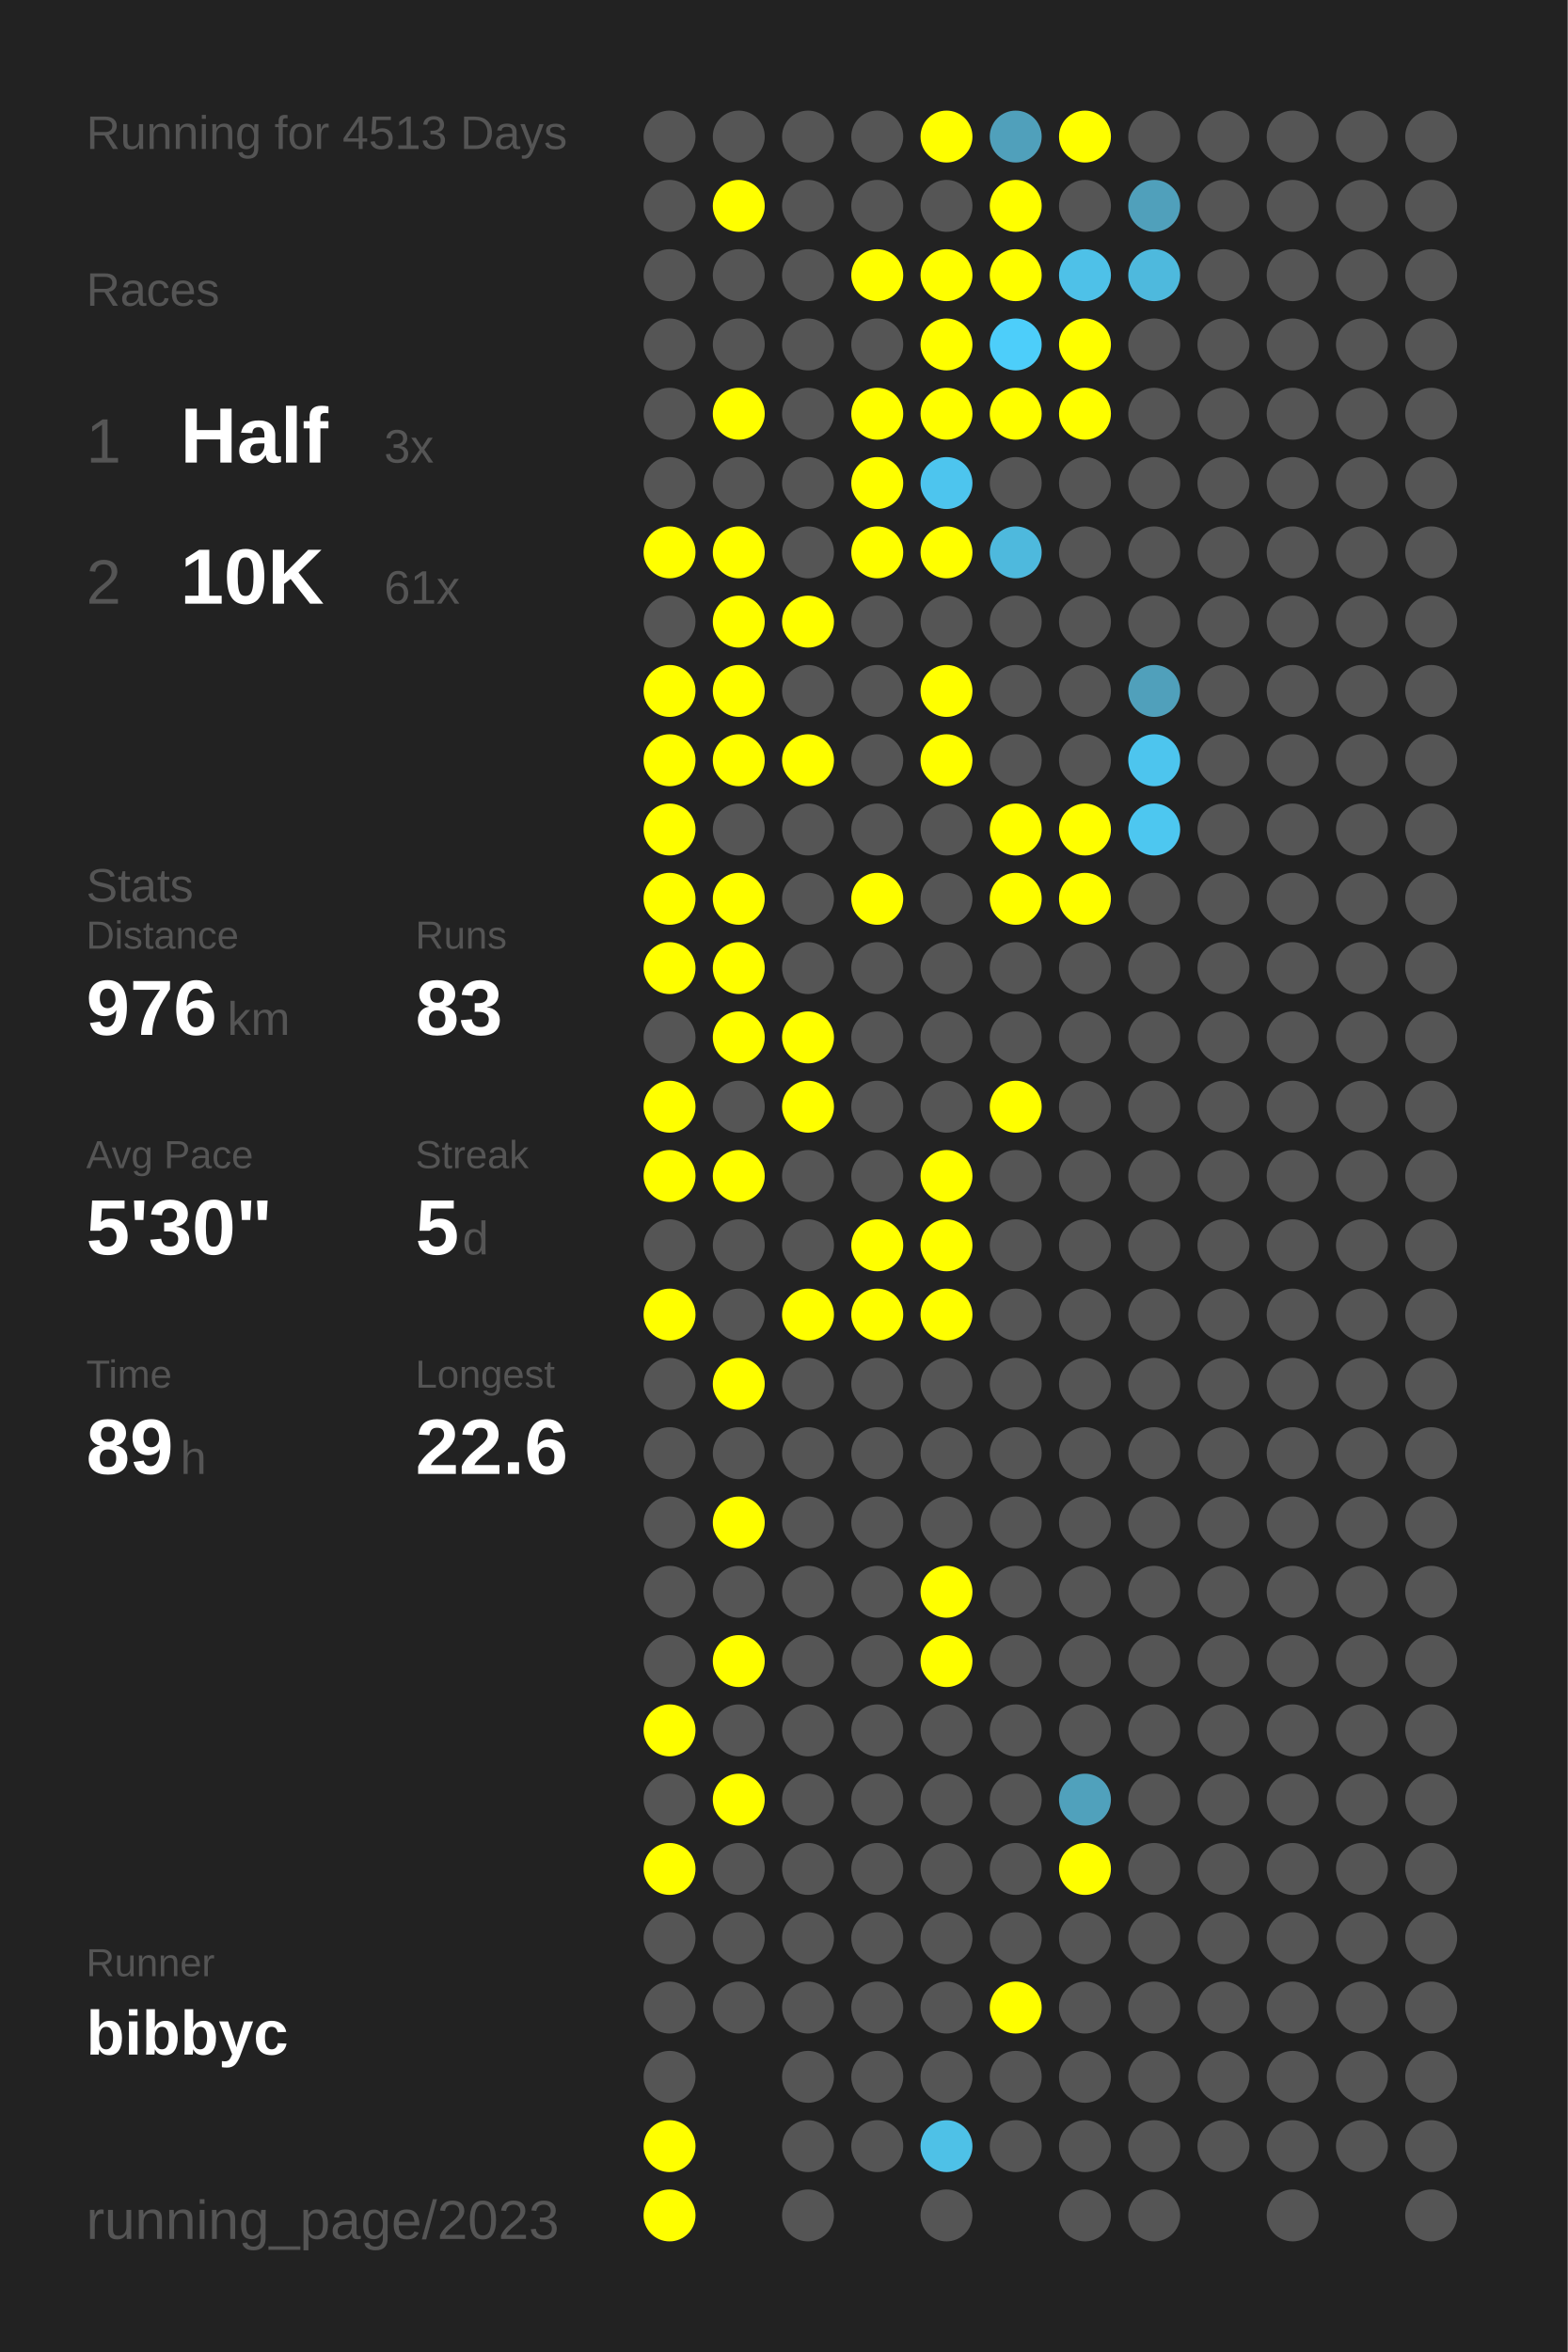
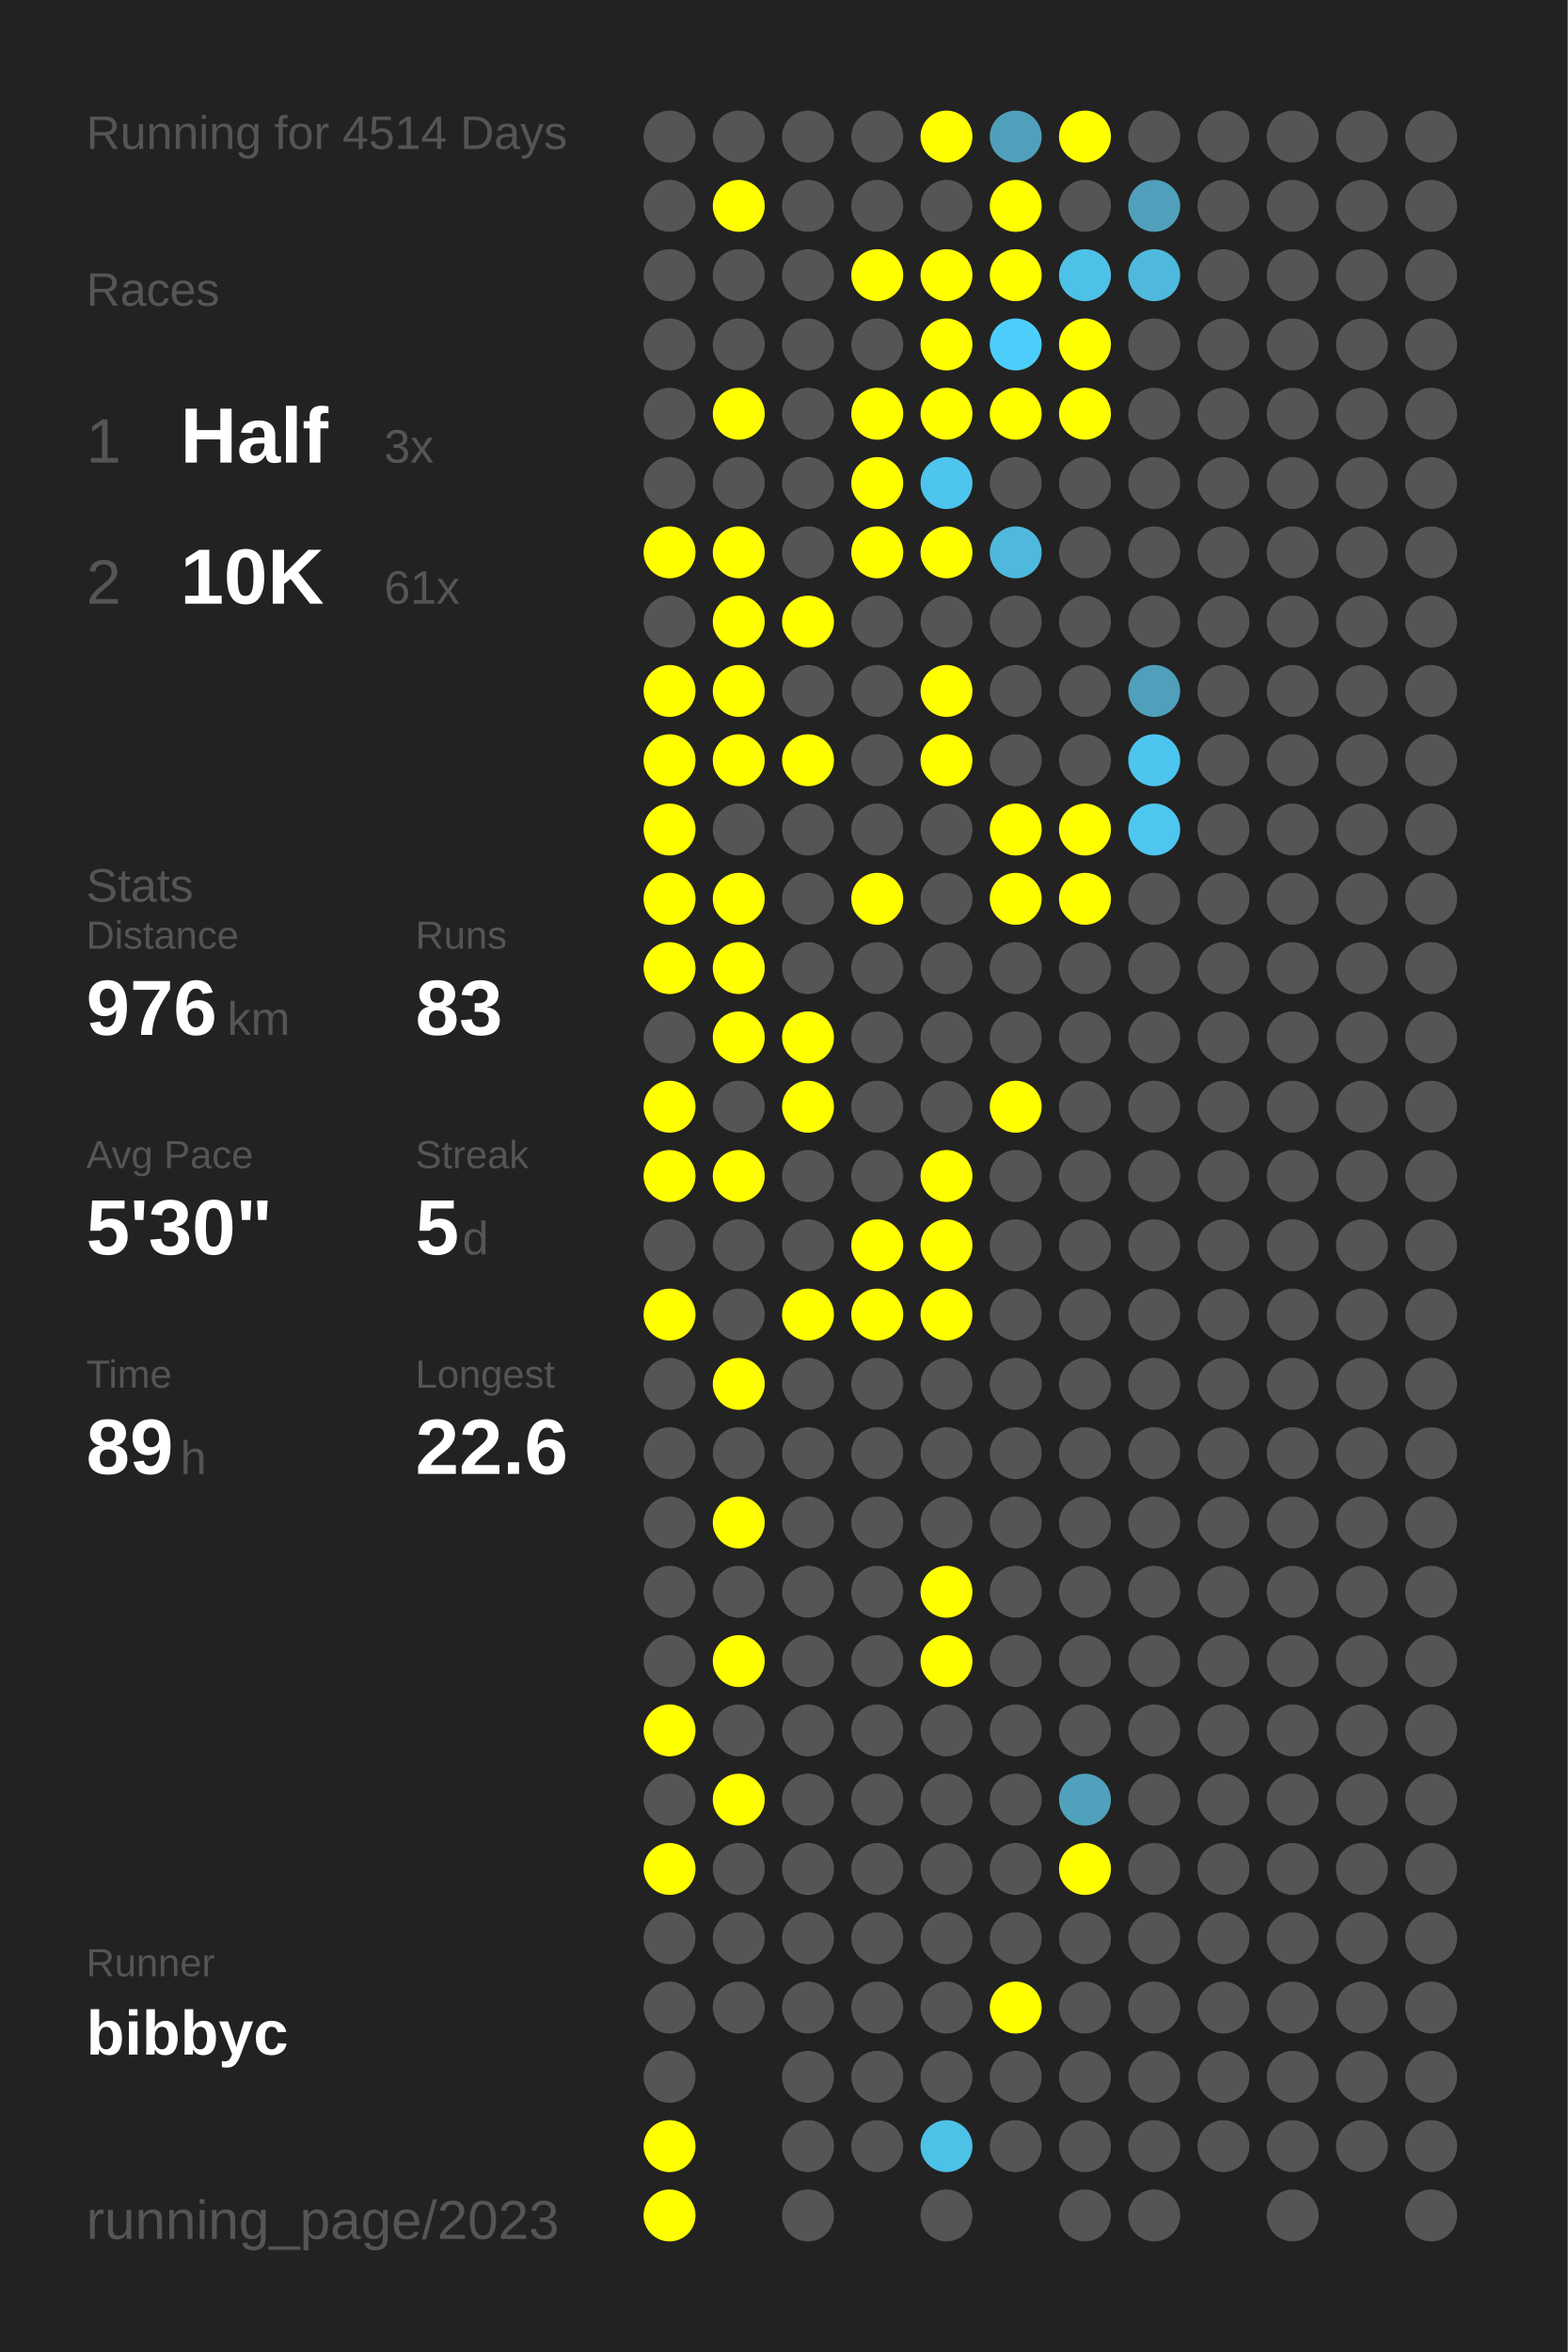
<svg xmlns="http://www.w3.org/2000/svg" baseProfile="full" height="300mm" version="1.1" viewBox="0,0,200,300" width="200mm">
  <defs />
  <rect fill="#222222" height="300" width="200" x="0" y="0" />
-   <text fill="#555555" style="font-size:6px; font-family:Arial;" x="11" y="19">Running for 4513 Days</text>
+   <text fill="#555555" style="font-size:6px; font-family:Arial;" x="11" y="19">Running for 4514 Days</text>
  <text fill="#555555" style="font-size:6px; font-family:Arial;" x="11" y="39">Races</text>
  <text fill="#555555" style="font-size:8px; font-family:Arial;" x="11" y="59">1</text>
  <text fill="#FFFFFF" style="font-size:10px; font-family:Arial; font-weight:bold;" x="23" y="59">Half</text>
  <text fill="#555555" style="font-size:6px; font-family:Arial;" x="49" y="59">3x</text>
  <text fill="#555555" style="font-size:8px; font-family:Arial;" x="11" y="77">2</text>
  <text fill="#FFFFFF" style="font-size:10px; font-family:Arial; font-weight:bold;" x="23" y="77">10K</text>
  <text fill="#555555" style="font-size:6px; font-family:Arial;" x="49" y="77">61x</text>
  <text fill="#555555" style="font-size:6px; font-family:Arial;" x="11" y="115">Stats</text>
  <text fill="#555555" style="font-size:5px; font-family:Arial;" x="11" y="121">Distance</text>
  <text fill="#FFFFFF" style="font-size:10px; font-family:Arial; font-weight:bold;" x="11" y="132">976</text>
  <text fill="#555555" style="font-size:6px; font-family:Arial;" x="29" y="132">km</text>
  <text fill="#555555" style="font-size:5px; font-family:Arial;" x="53" y="121">Runs</text>
  <text fill="#FFFFFF" style="font-size:10px; font-family:Arial; font-weight:bold;" x="53" y="132">83</text>
  <text fill="#555555" style="font-size:5px; font-family:Arial;" x="11" y="149">Avg Pace</text>
  <text fill="#FFFFFF" style="font-size:10px; font-family:Arial; font-weight:bold;" x="11" y="160">5'30"</text>
  <text fill="#555555" style="font-size:5px; font-family:Arial;" x="53" y="149">Streak</text>
  <text fill="#FFFFFF" style="font-size:10px; font-family:Arial; font-weight:bold;" x="53" y="160">5</text>
  <text fill="#555555" style="font-size:6px; font-family:Arial;" x="59" y="160">d</text>
  <text fill="#555555" style="font-size:5px; font-family:Arial;" x="11" y="177">Time</text>
  <text fill="#FFFFFF" style="font-size:10px; font-family:Arial; font-weight:bold;" x="11" y="188">89</text>
  <text fill="#555555" style="font-size:6px; font-family:Arial;" x="23" y="188">h</text>
  <text fill="#555555" style="font-size:5px; font-family:Arial;" x="53" y="177">Longest</text>
  <text fill="#FFFFFF" style="font-size:10px; font-family:Arial; font-weight:bold;" x="53" y="188">22.6</text>
  <text fill="#555555" style="font-size:5px; font-family:Arial;" x="11" y="252.065">Runner</text>
  <text fill="#FFFFFF" style="font-size:8px; font-family:Arial; font-weight:bold;" x="11" y="262.065">bibbyc</text>
  <text fill="#555555" style="font-size:7px; font-family:Arial;" x="11" y="285.581">running_page/2023</text>
  <circle cx="85.417" cy="17.419" fill="#555555" r="3.312" />
  <circle cx="85.417" cy="26.258" fill="#555555" r="3.312" />
  <circle cx="85.417" cy="35.097" fill="#555555" r="3.312" />
  <circle cx="85.417" cy="43.935" fill="#555555" r="3.312" />
  <circle cx="85.417" cy="52.774" fill="#555555" r="3.312" />
  <circle cx="85.417" cy="61.613" fill="#555555" r="3.312" />
  <circle cx="85.417" cy="70.452" fill="#FFFF00" r="3.312" />
  <circle cx="85.417" cy="79.29" fill="#555555" r="3.312" />
  <circle cx="85.417" cy="88.129" fill="#FFFF00" r="3.312" />
  <circle cx="85.417" cy="96.968" fill="#FFFF00" r="3.312" />
  <circle cx="85.417" cy="105.806" fill="#FFFF00" r="3.312" />
  <circle cx="85.417" cy="114.645" fill="#FFFF00" r="3.312" />
  <circle cx="85.417" cy="123.484" fill="#FFFF00" r="3.312" />
  <circle cx="85.417" cy="132.323" fill="#555555" r="3.312" />
  <circle cx="85.417" cy="141.161" fill="#FFFF00" r="3.312" />
  <circle cx="85.417" cy="150" fill="#FFFF00" r="3.312" />
  <circle cx="85.417" cy="158.839" fill="#555555" r="3.312" />
  <circle cx="85.417" cy="167.677" fill="#FFFF00" r="3.312" />
  <circle cx="85.417" cy="176.516" fill="#555555" r="3.312" />
  <circle cx="85.417" cy="185.355" fill="#555555" r="3.312" />
  <circle cx="85.417" cy="194.194" fill="#555555" r="3.312" />
  <circle cx="85.417" cy="203.032" fill="#555555" r="3.312" />
  <circle cx="85.417" cy="211.871" fill="#555555" r="3.312" />
  <circle cx="85.417" cy="220.71" fill="#FFFF00" r="3.312" />
  <circle cx="85.417" cy="229.548" fill="#555555" r="3.312" />
  <circle cx="85.417" cy="238.387" fill="#FFFF00" r="3.312" />
  <circle cx="85.417" cy="247.226" fill="#555555" r="3.312" />
  <circle cx="85.417" cy="256.065" fill="#555555" r="3.312" />
  <circle cx="85.417" cy="264.903" fill="#555555" r="3.312" />
  <circle cx="85.417" cy="273.742" fill="#FFFF00" r="3.312" />
  <circle cx="85.417" cy="282.581" fill="#FFFF00" r="3.312" />
  <circle cx="94.25" cy="17.419" fill="#555555" r="3.312" />
  <circle cx="94.25" cy="26.258" fill="#FFFF00" r="3.312" />
  <circle cx="94.25" cy="35.097" fill="#555555" r="3.312" />
  <circle cx="94.25" cy="43.935" fill="#555555" r="3.312" />
  <circle cx="94.25" cy="52.774" fill="#FFFF00" r="3.312" />
  <circle cx="94.25" cy="61.613" fill="#555555" r="3.312" />
  <circle cx="94.25" cy="70.452" fill="#FFFF00" r="3.312" />
  <circle cx="94.25" cy="79.29" fill="#FFFF00" r="3.312" />
  <circle cx="94.25" cy="88.129" fill="#FFFF00" r="3.312" />
  <circle cx="94.25" cy="96.968" fill="#FFFF00" r="3.312" />
  <circle cx="94.25" cy="105.806" fill="#555555" r="3.312" />
  <circle cx="94.25" cy="114.645" fill="#FFFF00" r="3.312" />
  <circle cx="94.25" cy="123.484" fill="#FFFF00" r="3.312" />
  <circle cx="94.25" cy="132.323" fill="#FFFF00" r="3.312" />
  <circle cx="94.25" cy="141.161" fill="#555555" r="3.312" />
  <circle cx="94.25" cy="150" fill="#FFFF00" r="3.312" />
  <circle cx="94.25" cy="158.839" fill="#555555" r="3.312" />
  <circle cx="94.25" cy="167.677" fill="#555555" r="3.312" />
  <circle cx="94.25" cy="176.516" fill="#FFFF00" r="3.312" />
  <circle cx="94.25" cy="185.355" fill="#555555" r="3.312" />
  <circle cx="94.25" cy="194.194" fill="#FFFF00" r="3.312" />
  <circle cx="94.25" cy="203.032" fill="#555555" r="3.312" />
  <circle cx="94.25" cy="211.871" fill="#FFFF00" r="3.312" />
  <circle cx="94.25" cy="220.71" fill="#555555" r="3.312" />
  <circle cx="94.25" cy="229.548" fill="#FFFF00" r="3.312" />
  <circle cx="94.25" cy="238.387" fill="#555555" r="3.312" />
  <circle cx="94.25" cy="247.226" fill="#555555" r="3.312" />
  <circle cx="94.25" cy="256.065" fill="#555555" r="3.312" />
  <circle cx="103.083" cy="17.419" fill="#555555" r="3.312" />
  <circle cx="103.083" cy="26.258" fill="#555555" r="3.312" />
  <circle cx="103.083" cy="35.097" fill="#555555" r="3.312" />
  <circle cx="103.083" cy="43.935" fill="#555555" r="3.312" />
  <circle cx="103.083" cy="52.774" fill="#555555" r="3.312" />
  <circle cx="103.083" cy="61.613" fill="#555555" r="3.312" />
  <circle cx="103.083" cy="70.452" fill="#555555" r="3.312" />
  <circle cx="103.083" cy="79.29" fill="#FFFF00" r="3.312" />
  <circle cx="103.083" cy="88.129" fill="#555555" r="3.312" />
  <circle cx="103.083" cy="96.968" fill="#FFFF00" r="3.312" />
  <circle cx="103.083" cy="105.806" fill="#555555" r="3.312" />
  <circle cx="103.083" cy="114.645" fill="#555555" r="3.312" />
  <circle cx="103.083" cy="123.484" fill="#555555" r="3.312" />
  <circle cx="103.083" cy="132.323" fill="#FFFF00" r="3.312" />
  <circle cx="103.083" cy="141.161" fill="#FFFF00" r="3.312" />
  <circle cx="103.083" cy="150" fill="#555555" r="3.312" />
  <circle cx="103.083" cy="158.839" fill="#555555" r="3.312" />
  <circle cx="103.083" cy="167.677" fill="#FFFF00" r="3.312" />
  <circle cx="103.083" cy="176.516" fill="#555555" r="3.312" />
  <circle cx="103.083" cy="185.355" fill="#555555" r="3.312" />
  <circle cx="103.083" cy="194.194" fill="#555555" r="3.312" />
  <circle cx="103.083" cy="203.032" fill="#555555" r="3.312" />
  <circle cx="103.083" cy="211.871" fill="#555555" r="3.312" />
  <circle cx="103.083" cy="220.71" fill="#555555" r="3.312" />
  <circle cx="103.083" cy="229.548" fill="#555555" r="3.312" />
  <circle cx="103.083" cy="238.387" fill="#555555" r="3.312" />
  <circle cx="103.083" cy="247.226" fill="#555555" r="3.312" />
  <circle cx="103.083" cy="256.065" fill="#555555" r="3.312" />
  <circle cx="103.083" cy="264.903" fill="#555555" r="3.312" />
  <circle cx="103.083" cy="273.742" fill="#555555" r="3.312" />
  <circle cx="103.083" cy="282.581" fill="#555555" r="3.312" />
  <circle cx="111.917" cy="17.419" fill="#555555" r="3.312" />
  <circle cx="111.917" cy="26.258" fill="#555555" r="3.312" />
  <circle cx="111.917" cy="35.097" fill="#FFFF00" r="3.312" />
  <circle cx="111.917" cy="43.935" fill="#555555" r="3.312" />
  <circle cx="111.917" cy="52.774" fill="#FFFF00" r="3.312" />
  <circle cx="111.917" cy="61.613" fill="#FFFF00" r="3.312" />
  <circle cx="111.917" cy="70.452" fill="#FFFF00" r="3.312" />
  <circle cx="111.917" cy="79.29" fill="#555555" r="3.312" />
  <circle cx="111.917" cy="88.129" fill="#555555" r="3.312" />
  <circle cx="111.917" cy="96.968" fill="#555555" r="3.312" />
  <circle cx="111.917" cy="105.806" fill="#555555" r="3.312" />
  <circle cx="111.917" cy="114.645" fill="#FFFF00" r="3.312" />
  <circle cx="111.917" cy="123.484" fill="#555555" r="3.312" />
  <circle cx="111.917" cy="132.323" fill="#555555" r="3.312" />
  <circle cx="111.917" cy="141.161" fill="#555555" r="3.312" />
  <circle cx="111.917" cy="150" fill="#555555" r="3.312" />
  <circle cx="111.917" cy="158.839" fill="#FFFF00" r="3.312" />
  <circle cx="111.917" cy="167.677" fill="#FFFF00" r="3.312" />
  <circle cx="111.917" cy="176.516" fill="#555555" r="3.312" />
  <circle cx="111.917" cy="185.355" fill="#555555" r="3.312" />
  <circle cx="111.917" cy="194.194" fill="#555555" r="3.312" />
  <circle cx="111.917" cy="203.032" fill="#555555" r="3.312" />
  <circle cx="111.917" cy="211.871" fill="#555555" r="3.312" />
  <circle cx="111.917" cy="220.71" fill="#555555" r="3.312" />
  <circle cx="111.917" cy="229.548" fill="#555555" r="3.312" />
  <circle cx="111.917" cy="238.387" fill="#555555" r="3.312" />
  <circle cx="111.917" cy="247.226" fill="#555555" r="3.312" />
  <circle cx="111.917" cy="256.065" fill="#555555" r="3.312" />
  <circle cx="111.917" cy="264.903" fill="#555555" r="3.312" />
  <circle cx="111.917" cy="273.742" fill="#555555" r="3.312" />
  <circle cx="120.75" cy="17.419" fill="#FFFF00" r="3.312" />
  <circle cx="120.75" cy="26.258" fill="#555555" r="3.312" />
  <circle cx="120.75" cy="35.097" fill="#FFFF00" r="3.312" />
  <circle cx="120.75" cy="43.935" fill="#FFFF00" r="3.312" />
  <circle cx="120.75" cy="52.774" fill="#FFFF00" r="3.312" />
  <circle cx="120.75" cy="61.613" fill="#4dc5ee" r="3.312" />
  <circle cx="120.75" cy="70.452" fill="#FFFF00" r="3.312" />
  <circle cx="120.75" cy="79.29" fill="#555555" r="3.312" />
  <circle cx="120.75" cy="88.129" fill="#FFFF00" r="3.312" />
  <circle cx="120.75" cy="96.968" fill="#FFFF00" r="3.312" />
  <circle cx="120.75" cy="105.806" fill="#555555" r="3.312" />
  <circle cx="120.75" cy="114.645" fill="#555555" r="3.312" />
  <circle cx="120.75" cy="123.484" fill="#555555" r="3.312" />
  <circle cx="120.75" cy="132.323" fill="#555555" r="3.312" />
  <circle cx="120.75" cy="141.161" fill="#555555" r="3.312" />
  <circle cx="120.75" cy="150" fill="#FFFF00" r="3.312" />
  <circle cx="120.75" cy="158.839" fill="#FFFF00" r="3.312" />
  <circle cx="120.75" cy="167.677" fill="#FFFF00" r="3.312" />
  <circle cx="120.75" cy="176.516" fill="#555555" r="3.312" />
  <circle cx="120.75" cy="185.355" fill="#555555" r="3.312" />
  <circle cx="120.75" cy="194.194" fill="#555555" r="3.312" />
  <circle cx="120.75" cy="203.032" fill="#FFFF00" r="3.312" />
  <circle cx="120.75" cy="211.871" fill="#FFFF00" r="3.312" />
  <circle cx="120.75" cy="220.71" fill="#555555" r="3.312" />
  <circle cx="120.75" cy="229.548" fill="#555555" r="3.312" />
  <circle cx="120.75" cy="238.387" fill="#555555" r="3.312" />
  <circle cx="120.75" cy="247.226" fill="#555555" r="3.312" />
  <circle cx="120.75" cy="256.065" fill="#555555" r="3.312" />
  <circle cx="120.75" cy="264.903" fill="#555555" r="3.312" />
  <circle cx="120.75" cy="273.742" fill="#4ec1e7" r="3.312" />
  <circle cx="120.75" cy="282.581" fill="#555555" r="3.312" />
  <circle cx="129.583" cy="17.419" fill="#50a0bb" r="3.312" />
  <circle cx="129.583" cy="26.258" fill="#FFFF00" r="3.312" />
  <circle cx="129.583" cy="35.097" fill="#FFFF00" r="3.312" />
  <circle cx="129.583" cy="43.935" fill="#4dcefa" r="3.312" />
  <circle cx="129.583" cy="52.774" fill="#FFFF00" r="3.312" />
  <circle cx="129.583" cy="61.613" fill="#555555" r="3.312" />
  <circle cx="129.583" cy="70.452" fill="#4eb9dd" r="3.312" />
  <circle cx="129.583" cy="79.29" fill="#555555" r="3.312" />
  <circle cx="129.583" cy="88.129" fill="#555555" r="3.312" />
  <circle cx="129.583" cy="96.968" fill="#555555" r="3.312" />
  <circle cx="129.583" cy="105.806" fill="#FFFF00" r="3.312" />
  <circle cx="129.583" cy="114.645" fill="#FFFF00" r="3.312" />
  <circle cx="129.583" cy="123.484" fill="#555555" r="3.312" />
  <circle cx="129.583" cy="132.323" fill="#555555" r="3.312" />
  <circle cx="129.583" cy="141.161" fill="#FFFF00" r="3.312" />
  <circle cx="129.583" cy="150" fill="#555555" r="3.312" />
  <circle cx="129.583" cy="158.839" fill="#555555" r="3.312" />
  <circle cx="129.583" cy="167.677" fill="#555555" r="3.312" />
  <circle cx="129.583" cy="176.516" fill="#555555" r="3.312" />
  <circle cx="129.583" cy="185.355" fill="#555555" r="3.312" />
  <circle cx="129.583" cy="194.194" fill="#555555" r="3.312" />
  <circle cx="129.583" cy="203.032" fill="#555555" r="3.312" />
  <circle cx="129.583" cy="211.871" fill="#555555" r="3.312" />
  <circle cx="129.583" cy="220.71" fill="#555555" r="3.312" />
  <circle cx="129.583" cy="229.548" fill="#555555" r="3.312" />
  <circle cx="129.583" cy="238.387" fill="#555555" r="3.312" />
  <circle cx="129.583" cy="247.226" fill="#555555" r="3.312" />
  <circle cx="129.583" cy="256.065" fill="#FFFF00" r="3.312" />
  <circle cx="129.583" cy="264.903" fill="#555555" r="3.312" />
  <circle cx="129.583" cy="273.742" fill="#555555" r="3.312" />
  <circle cx="138.417" cy="17.419" fill="#FFFF00" r="3.312" />
  <circle cx="138.417" cy="26.258" fill="#555555" r="3.312" />
  <circle cx="138.417" cy="35.097" fill="#4ec1e8" r="3.312" />
  <circle cx="138.417" cy="43.935" fill="#FFFF00" r="3.312" />
  <circle cx="138.417" cy="52.774" fill="#FFFF00" r="3.312" />
  <circle cx="138.417" cy="61.613" fill="#555555" r="3.312" />
  <circle cx="138.417" cy="70.452" fill="#555555" r="3.312" />
  <circle cx="138.417" cy="79.29" fill="#555555" r="3.312" />
  <circle cx="138.417" cy="88.129" fill="#555555" r="3.312" />
  <circle cx="138.417" cy="96.968" fill="#555555" r="3.312" />
  <circle cx="138.417" cy="105.806" fill="#FFFF00" r="3.312" />
  <circle cx="138.417" cy="114.645" fill="#FFFF00" r="3.312" />
  <circle cx="138.417" cy="123.484" fill="#555555" r="3.312" />
  <circle cx="138.417" cy="132.323" fill="#555555" r="3.312" />
  <circle cx="138.417" cy="141.161" fill="#555555" r="3.312" />
  <circle cx="138.417" cy="150" fill="#555555" r="3.312" />
  <circle cx="138.417" cy="158.839" fill="#555555" r="3.312" />
  <circle cx="138.417" cy="167.677" fill="#555555" r="3.312" />
  <circle cx="138.417" cy="176.516" fill="#555555" r="3.312" />
  <circle cx="138.417" cy="185.355" fill="#555555" r="3.312" />
  <circle cx="138.417" cy="194.194" fill="#555555" r="3.312" />
  <circle cx="138.417" cy="203.032" fill="#555555" r="3.312" />
  <circle cx="138.417" cy="211.871" fill="#555555" r="3.312" />
  <circle cx="138.417" cy="220.71" fill="#555555" r="3.312" />
  <circle cx="138.417" cy="229.548" fill="#50a1bc" r="3.312" />
  <circle cx="138.417" cy="238.387" fill="#FFFF00" r="3.312" />
  <circle cx="138.417" cy="247.226" fill="#555555" r="3.312" />
  <circle cx="138.417" cy="256.065" fill="#555555" r="3.312" />
  <circle cx="138.417" cy="264.903" fill="#555555" r="3.312" />
  <circle cx="138.417" cy="273.742" fill="#555555" r="3.312" />
  <circle cx="138.417" cy="282.581" fill="#555555" r="3.312" />
  <circle cx="147.25" cy="17.419" fill="#555555" r="3.312" />
  <circle cx="147.25" cy="26.258" fill="#50a0bb" r="3.312" />
  <circle cx="147.25" cy="35.097" fill="#4eb9dd" r="3.312" />
  <circle cx="147.25" cy="43.935" fill="#555555" r="3.312" />
  <circle cx="147.25" cy="52.774" fill="#555555" r="3.312" />
  <circle cx="147.25" cy="61.613" fill="#555555" r="3.312" />
  <circle cx="147.25" cy="70.452" fill="#555555" r="3.312" />
  <circle cx="147.25" cy="79.29" fill="#555555" r="3.312" />
  <circle cx="147.25" cy="88.129" fill="#50a0bb" r="3.312" />
  <circle cx="147.25" cy="96.968" fill="#4dc5ee" r="3.312" />
  <circle cx="147.25" cy="105.806" fill="#4dc7f0" r="3.312" />
  <circle cx="147.25" cy="114.645" fill="#555555" r="3.312" />
  <circle cx="147.25" cy="123.484" fill="#555555" r="3.312" />
  <circle cx="147.25" cy="132.323" fill="#555555" r="3.312" />
  <circle cx="147.25" cy="141.161" fill="#555555" r="3.312" />
  <circle cx="147.25" cy="150" fill="#555555" r="3.312" />
  <circle cx="147.25" cy="158.839" fill="#555555" r="3.312" />
  <circle cx="147.25" cy="167.677" fill="#555555" r="3.312" />
  <circle cx="147.25" cy="176.516" fill="#555555" r="3.312" />
  <circle cx="147.25" cy="185.355" fill="#555555" r="3.312" />
  <circle cx="147.25" cy="194.194" fill="#555555" r="3.312" />
  <circle cx="147.25" cy="203.032" fill="#555555" r="3.312" />
  <circle cx="147.25" cy="211.871" fill="#555555" r="3.312" />
  <circle cx="147.25" cy="220.71" fill="#555555" r="3.312" />
  <circle cx="147.25" cy="229.548" fill="#555555" r="3.312" />
  <circle cx="147.25" cy="238.387" fill="#555555" r="3.312" />
  <circle cx="147.25" cy="247.226" fill="#555555" r="3.312" />
  <circle cx="147.25" cy="256.065" fill="#555555" r="3.312" />
  <circle cx="147.25" cy="264.903" fill="#555555" r="3.312" />
  <circle cx="147.25" cy="273.742" fill="#555555" r="3.312" />
  <circle cx="147.25" cy="282.581" fill="#555555" r="3.312" />
  <circle cx="156.083" cy="17.419" fill="#555555" r="3.312" />
  <circle cx="156.083" cy="26.258" fill="#555555" r="3.312" />
  <circle cx="156.083" cy="35.097" fill="#555555" r="3.312" />
  <circle cx="156.083" cy="43.935" fill="#555555" r="3.312" />
  <circle cx="156.083" cy="52.774" fill="#555555" r="3.312" />
  <circle cx="156.083" cy="61.613" fill="#555555" r="3.312" />
  <circle cx="156.083" cy="70.452" fill="#555555" r="3.312" />
  <circle cx="156.083" cy="79.29" fill="#555555" r="3.312" />
  <circle cx="156.083" cy="88.129" fill="#555555" r="3.312" />
  <circle cx="156.083" cy="96.968" fill="#555555" r="3.312" />
  <circle cx="156.083" cy="105.806" fill="#555555" r="3.312" />
  <circle cx="156.083" cy="114.645" fill="#555555" r="3.312" />
  <circle cx="156.083" cy="123.484" fill="#555555" r="3.312" />
  <circle cx="156.083" cy="132.323" fill="#555555" r="3.312" />
  <circle cx="156.083" cy="141.161" fill="#555555" r="3.312" />
  <circle cx="156.083" cy="150" fill="#555555" r="3.312" />
  <circle cx="156.083" cy="158.839" fill="#555555" r="3.312" />
  <circle cx="156.083" cy="167.677" fill="#555555" r="3.312" />
  <circle cx="156.083" cy="176.516" fill="#555555" r="3.312" />
  <circle cx="156.083" cy="185.355" fill="#555555" r="3.312" />
  <circle cx="156.083" cy="194.194" fill="#555555" r="3.312" />
  <circle cx="156.083" cy="203.032" fill="#555555" r="3.312" />
  <circle cx="156.083" cy="211.871" fill="#555555" r="3.312" />
  <circle cx="156.083" cy="220.71" fill="#555555" r="3.312" />
  <circle cx="156.083" cy="229.548" fill="#555555" r="3.312" />
  <circle cx="156.083" cy="238.387" fill="#555555" r="3.312" />
  <circle cx="156.083" cy="247.226" fill="#555555" r="3.312" />
  <circle cx="156.083" cy="256.065" fill="#555555" r="3.312" />
  <circle cx="156.083" cy="264.903" fill="#555555" r="3.312" />
  <circle cx="156.083" cy="273.742" fill="#555555" r="3.312" />
  <circle cx="164.917" cy="17.419" fill="#555555" r="3.312" />
  <circle cx="164.917" cy="26.258" fill="#555555" r="3.312" />
  <circle cx="164.917" cy="35.097" fill="#555555" r="3.312" />
  <circle cx="164.917" cy="43.935" fill="#555555" r="3.312" />
  <circle cx="164.917" cy="52.774" fill="#555555" r="3.312" />
  <circle cx="164.917" cy="61.613" fill="#555555" r="3.312" />
  <circle cx="164.917" cy="70.452" fill="#555555" r="3.312" />
  <circle cx="164.917" cy="79.29" fill="#555555" r="3.312" />
  <circle cx="164.917" cy="88.129" fill="#555555" r="3.312" />
  <circle cx="164.917" cy="96.968" fill="#555555" r="3.312" />
  <circle cx="164.917" cy="105.806" fill="#555555" r="3.312" />
  <circle cx="164.917" cy="114.645" fill="#555555" r="3.312" />
  <circle cx="164.917" cy="123.484" fill="#555555" r="3.312" />
  <circle cx="164.917" cy="132.323" fill="#555555" r="3.312" />
  <circle cx="164.917" cy="141.161" fill="#555555" r="3.312" />
  <circle cx="164.917" cy="150" fill="#555555" r="3.312" />
  <circle cx="164.917" cy="158.839" fill="#555555" r="3.312" />
  <circle cx="164.917" cy="167.677" fill="#555555" r="3.312" />
  <circle cx="164.917" cy="176.516" fill="#555555" r="3.312" />
  <circle cx="164.917" cy="185.355" fill="#555555" r="3.312" />
  <circle cx="164.917" cy="194.194" fill="#555555" r="3.312" />
  <circle cx="164.917" cy="203.032" fill="#555555" r="3.312" />
  <circle cx="164.917" cy="211.871" fill="#555555" r="3.312" />
  <circle cx="164.917" cy="220.71" fill="#555555" r="3.312" />
  <circle cx="164.917" cy="229.548" fill="#555555" r="3.312" />
  <circle cx="164.917" cy="238.387" fill="#555555" r="3.312" />
  <circle cx="164.917" cy="247.226" fill="#555555" r="3.312" />
  <circle cx="164.917" cy="256.065" fill="#555555" r="3.312" />
  <circle cx="164.917" cy="264.903" fill="#555555" r="3.312" />
  <circle cx="164.917" cy="273.742" fill="#555555" r="3.312" />
  <circle cx="164.917" cy="282.581" fill="#555555" r="3.312" />
  <circle cx="173.75" cy="17.419" fill="#555555" r="3.312" />
  <circle cx="173.75" cy="26.258" fill="#555555" r="3.312" />
  <circle cx="173.75" cy="35.097" fill="#555555" r="3.312" />
  <circle cx="173.75" cy="43.935" fill="#555555" r="3.312" />
  <circle cx="173.75" cy="52.774" fill="#555555" r="3.312" />
  <circle cx="173.75" cy="61.613" fill="#555555" r="3.312" />
  <circle cx="173.75" cy="70.452" fill="#555555" r="3.312" />
  <circle cx="173.75" cy="79.29" fill="#555555" r="3.312" />
  <circle cx="173.75" cy="88.129" fill="#555555" r="3.312" />
  <circle cx="173.75" cy="96.968" fill="#555555" r="3.312" />
  <circle cx="173.75" cy="105.806" fill="#555555" r="3.312" />
  <circle cx="173.75" cy="114.645" fill="#555555" r="3.312" />
  <circle cx="173.75" cy="123.484" fill="#555555" r="3.312" />
  <circle cx="173.75" cy="132.323" fill="#555555" r="3.312" />
  <circle cx="173.75" cy="141.161" fill="#555555" r="3.312" />
  <circle cx="173.75" cy="150" fill="#555555" r="3.312" />
  <circle cx="173.75" cy="158.839" fill="#555555" r="3.312" />
  <circle cx="173.75" cy="167.677" fill="#555555" r="3.312" />
  <circle cx="173.75" cy="176.516" fill="#555555" r="3.312" />
  <circle cx="173.75" cy="185.355" fill="#555555" r="3.312" />
  <circle cx="173.75" cy="194.194" fill="#555555" r="3.312" />
  <circle cx="173.75" cy="203.032" fill="#555555" r="3.312" />
  <circle cx="173.75" cy="211.871" fill="#555555" r="3.312" />
  <circle cx="173.75" cy="220.71" fill="#555555" r="3.312" />
  <circle cx="173.75" cy="229.548" fill="#555555" r="3.312" />
  <circle cx="173.75" cy="238.387" fill="#555555" r="3.312" />
  <circle cx="173.75" cy="247.226" fill="#555555" r="3.312" />
  <circle cx="173.75" cy="256.065" fill="#555555" r="3.312" />
  <circle cx="173.75" cy="264.903" fill="#555555" r="3.312" />
  <circle cx="173.75" cy="273.742" fill="#555555" r="3.312" />
  <circle cx="182.583" cy="17.419" fill="#555555" r="3.312" />
  <circle cx="182.583" cy="26.258" fill="#555555" r="3.312" />
  <circle cx="182.583" cy="35.097" fill="#555555" r="3.312" />
  <circle cx="182.583" cy="43.935" fill="#555555" r="3.312" />
  <circle cx="182.583" cy="52.774" fill="#555555" r="3.312" />
  <circle cx="182.583" cy="61.613" fill="#555555" r="3.312" />
  <circle cx="182.583" cy="70.452" fill="#555555" r="3.312" />
  <circle cx="182.583" cy="79.29" fill="#555555" r="3.312" />
  <circle cx="182.583" cy="88.129" fill="#555555" r="3.312" />
  <circle cx="182.583" cy="96.968" fill="#555555" r="3.312" />
  <circle cx="182.583" cy="105.806" fill="#555555" r="3.312" />
  <circle cx="182.583" cy="114.645" fill="#555555" r="3.312" />
  <circle cx="182.583" cy="123.484" fill="#555555" r="3.312" />
  <circle cx="182.583" cy="132.323" fill="#555555" r="3.312" />
  <circle cx="182.583" cy="141.161" fill="#555555" r="3.312" />
  <circle cx="182.583" cy="150" fill="#555555" r="3.312" />
  <circle cx="182.583" cy="158.839" fill="#555555" r="3.312" />
  <circle cx="182.583" cy="167.677" fill="#555555" r="3.312" />
  <circle cx="182.583" cy="176.516" fill="#555555" r="3.312" />
  <circle cx="182.583" cy="185.355" fill="#555555" r="3.312" />
  <circle cx="182.583" cy="194.194" fill="#555555" r="3.312" />
  <circle cx="182.583" cy="203.032" fill="#555555" r="3.312" />
  <circle cx="182.583" cy="211.871" fill="#555555" r="3.312" />
  <circle cx="182.583" cy="220.71" fill="#555555" r="3.312" />
  <circle cx="182.583" cy="229.548" fill="#555555" r="3.312" />
  <circle cx="182.583" cy="238.387" fill="#555555" r="3.312" />
  <circle cx="182.583" cy="247.226" fill="#555555" r="3.312" />
  <circle cx="182.583" cy="256.065" fill="#555555" r="3.312" />
  <circle cx="182.583" cy="264.903" fill="#555555" r="3.312" />
  <circle cx="182.583" cy="273.742" fill="#555555" r="3.312" />
  <circle cx="182.583" cy="282.581" fill="#555555" r="3.312" />
</svg>
